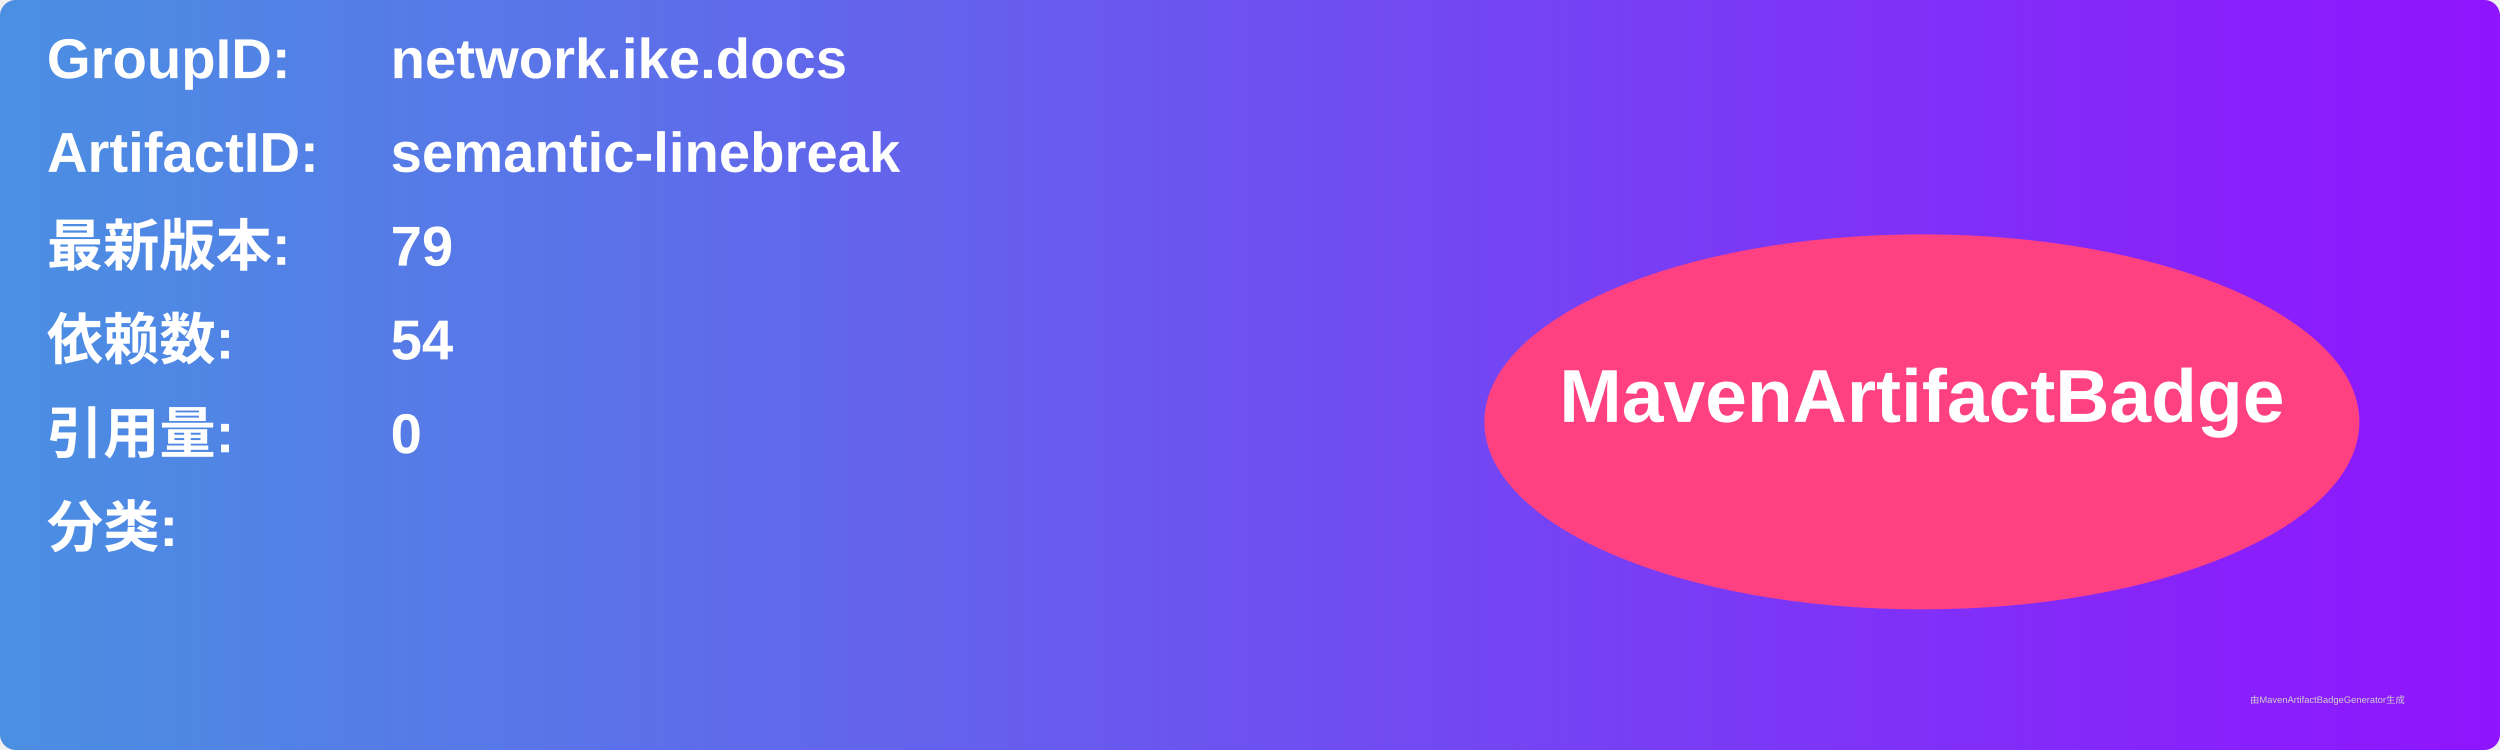
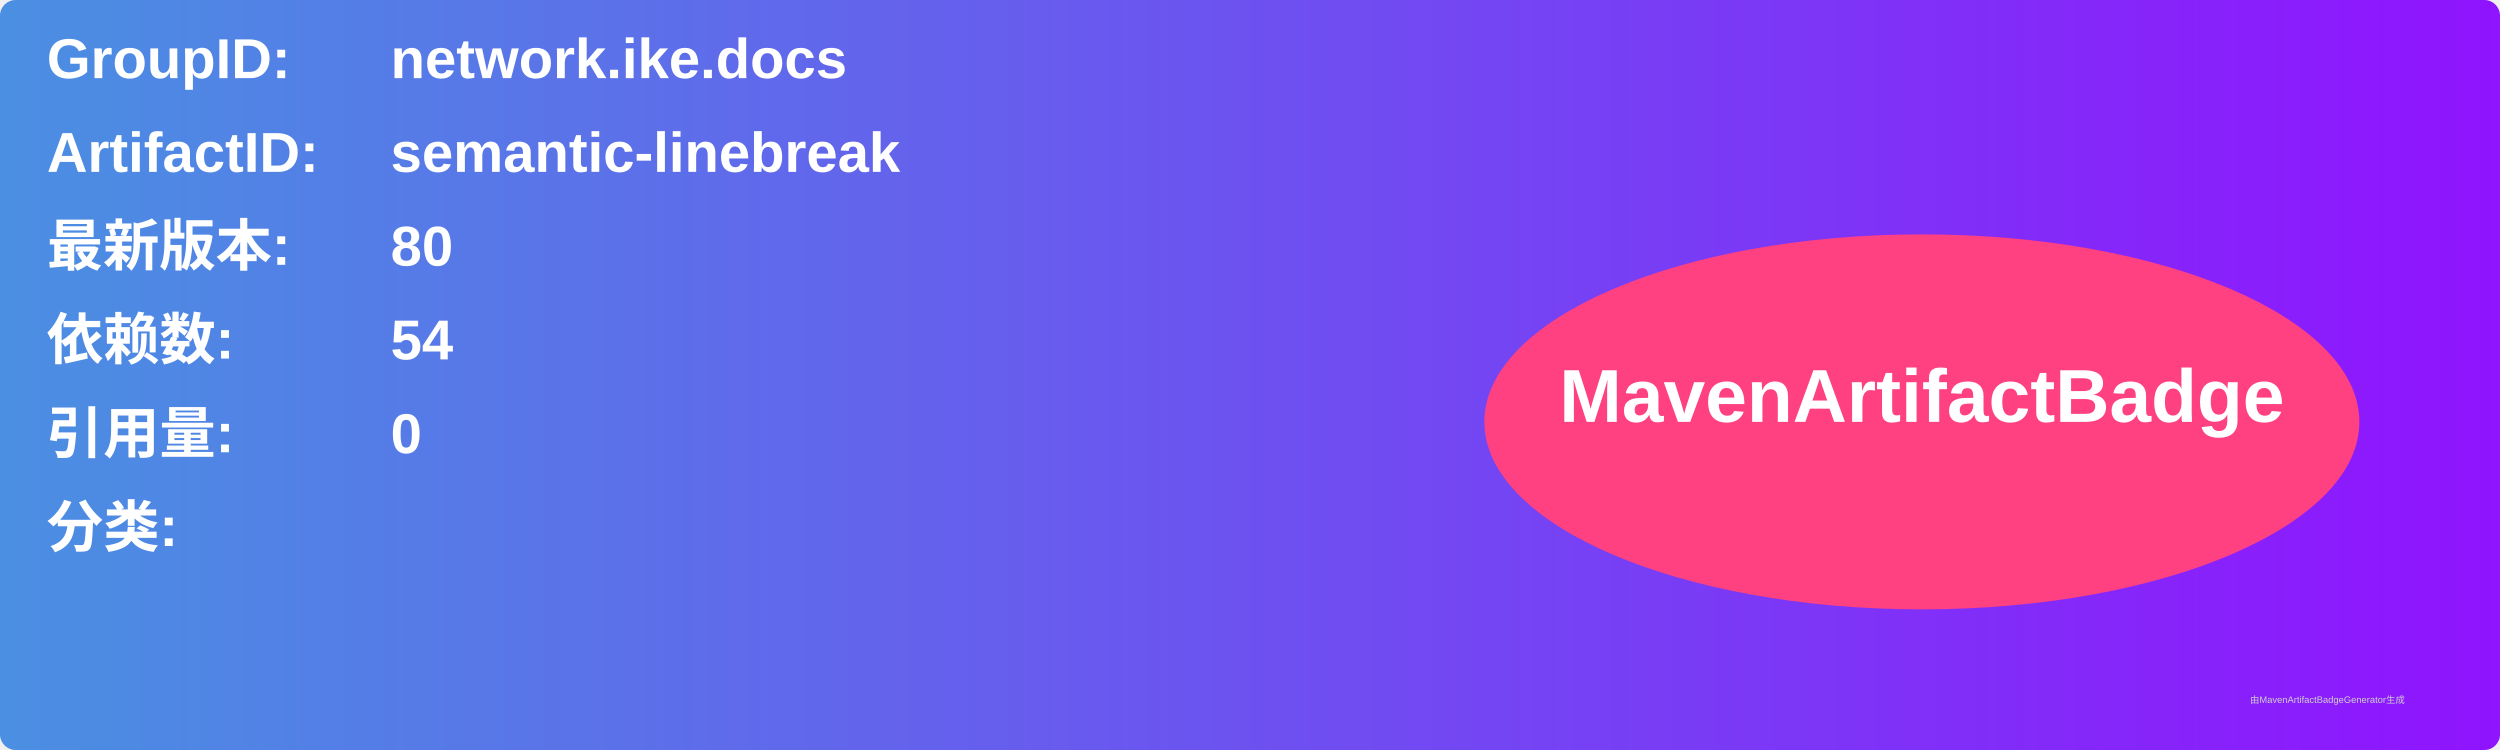
<svg xmlns="http://www.w3.org/2000/svg" width="800" height="240" viewBox="0 0 800 240">
  <linearGradient id="grad" x1="0%" y1="0%" x2="100%" y2="0%">
    <stop offset="0%" stop-color="#4a90e2" />
    <stop offset="100%" stop-color="#9013fe" />
  </linearGradient>
  <rect width="100%" height="100%" rx="5" ry="5" fill="url(#grad)" />
  <g transform="translate(15, 15)">
    <text x="0" y="10" font-family="Arial" font-size="18" fill="white" font-weight="bold" width="260">GroupID:</text>
    <text x="110" y="10" font-family="Arial" font-size="18" fill="white" font-weight="bold" width="460">network.ike.docs</text>
    <text x="0" y="40" font-family="Arial" font-size="18" fill="white" font-weight="bold" width="260">ArtifactID:</text>
    <text x="110" y="40" font-family="Arial" font-size="18" fill="white" font-weight="bold" width="460">semantic-linebreak</text>
    <text x="0" y="70" font-family="Arial" font-size="18" fill="white" font-weight="bold">最新版本:</text>
    <text x="110" y="70" font-family="Arial" font-size="18" fill="white" font-weight="bold">
-       <tspan font-weight="bold">79</tspan>
+       <tspan font-weight="bold">80</tspan>
    </text>
    <text x="0" y="100" font-family="Arial" font-size="18" fill="white" font-weight="bold">依赖数: </text>
    <text x="110" y="100" font-family="Arial" font-size="18" fill="white">
      <tspan font-weight="bold">54</tspan>
    </text>
    <text x="0" y="130" font-family="Arial" font-size="18" fill="white" font-weight="bold">引用量: </text>
    <text x="110" y="130" font-family="Arial" font-size="18" fill="white">
      <tspan font-weight="bold">0</tspan>
    </text>
    <text x="0" y="160" font-family="Arial" font-size="18" fill="white" font-weight="bold">分类:</text>
    <text x="10" y="190" font-family="Arial" font-size="10" fill="white">
      <tspan font-weight="bold" />
    </text>
    <ellipse cx="600" cy="120" rx="140" ry="60" fill="#ff4081" />
    <text x="600" y="120" text-anchor="middle" font-family="Arial" font-size="24" fill="white" font-weight="bold">MavenArtifactBadge</text>
  </g>
  <text x="720" y="225" font-family="Arial" font-size="3" fill="#d0d0d0">由MavenArtifactBadgeGenerator生成</text>
</svg>
